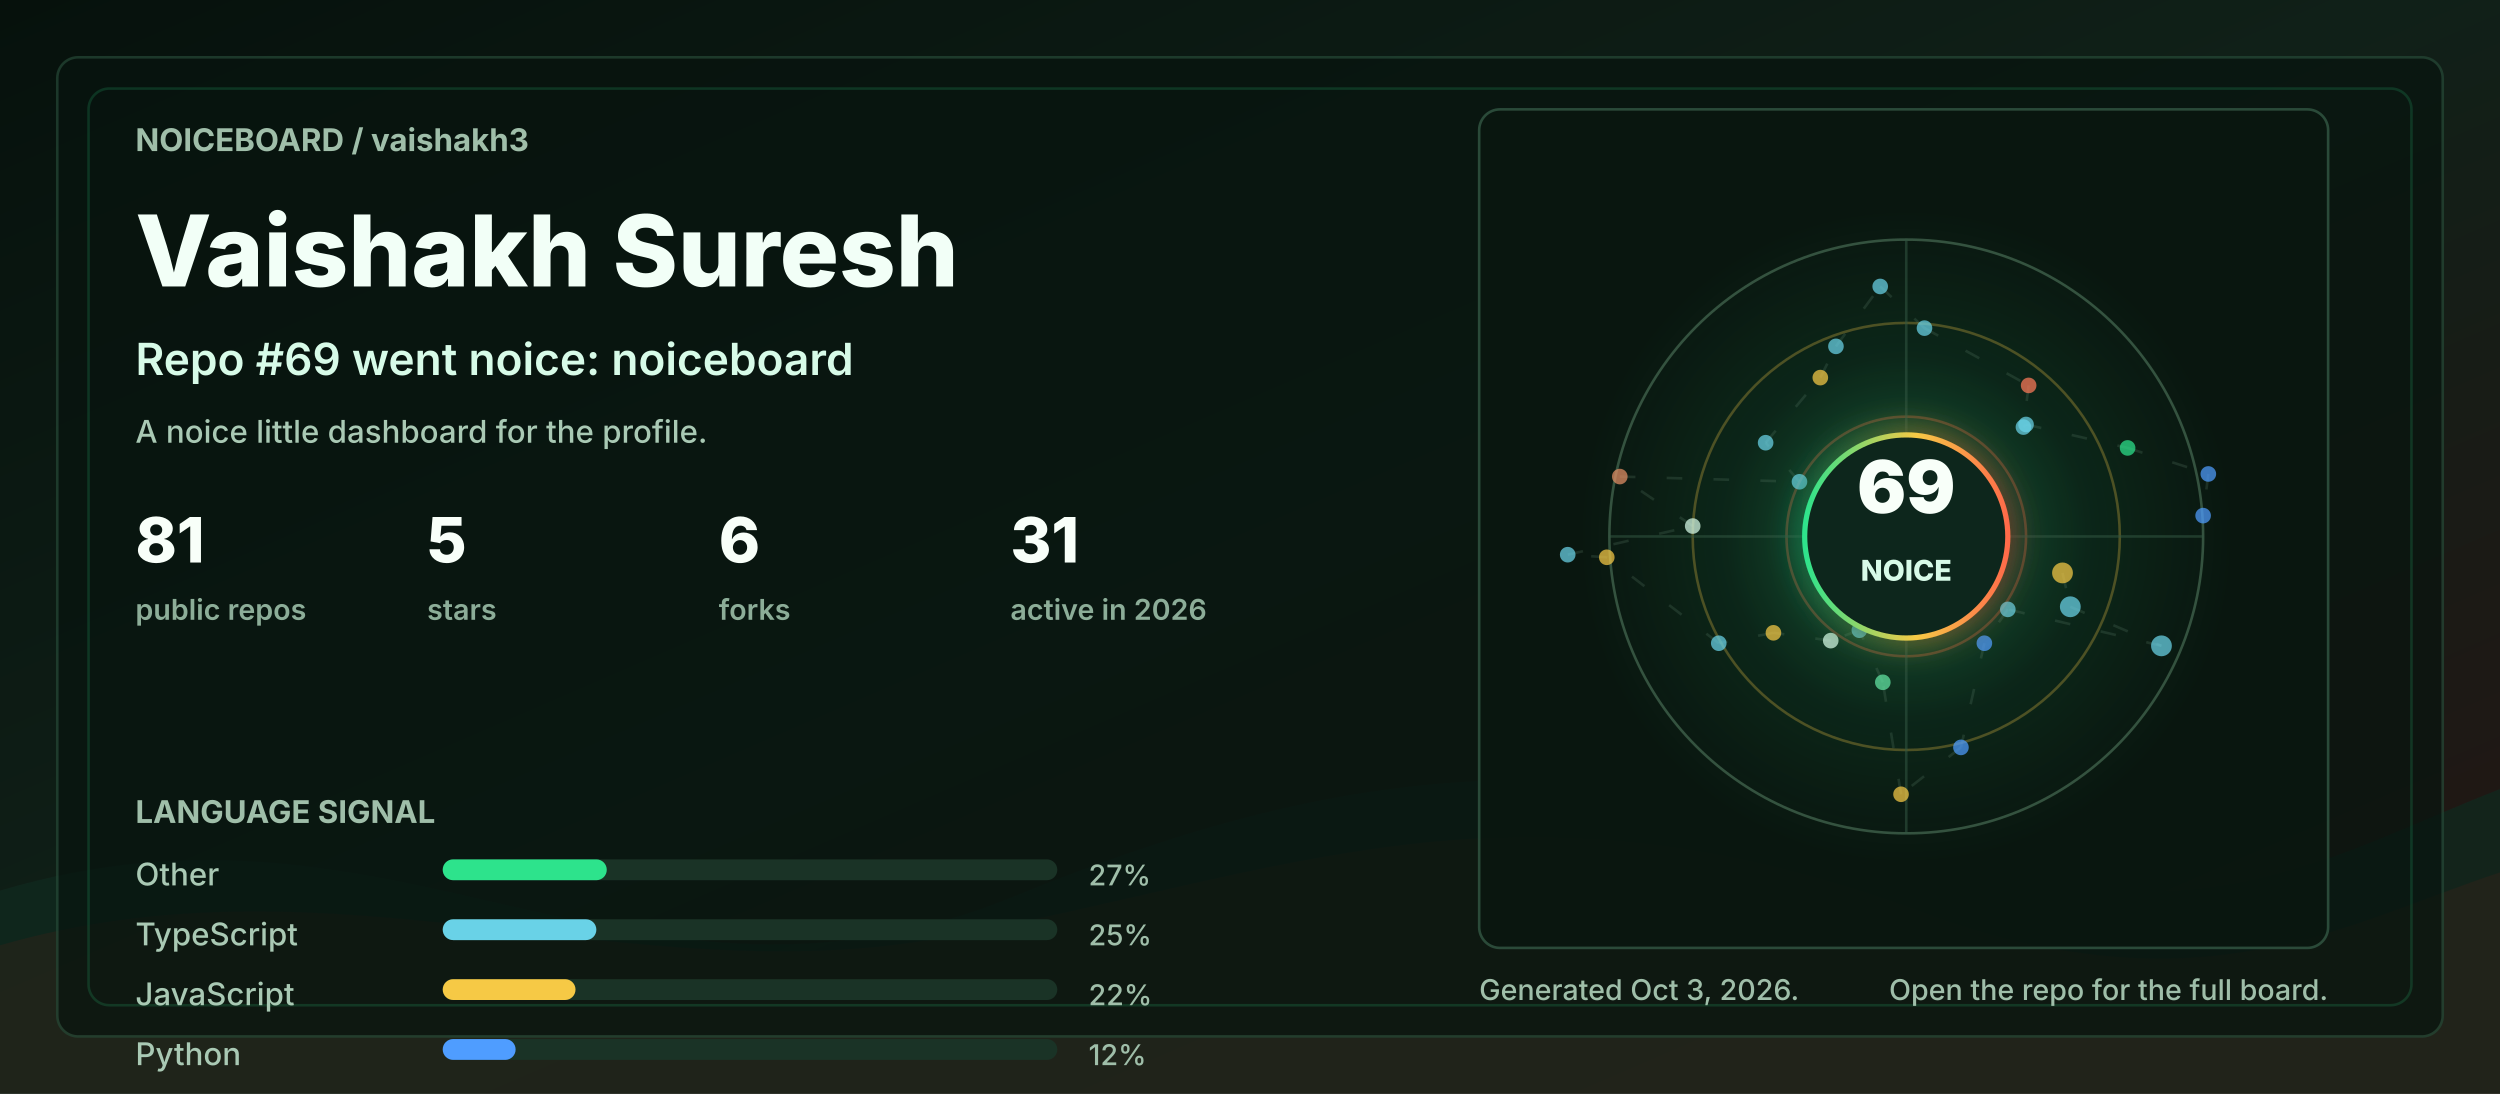
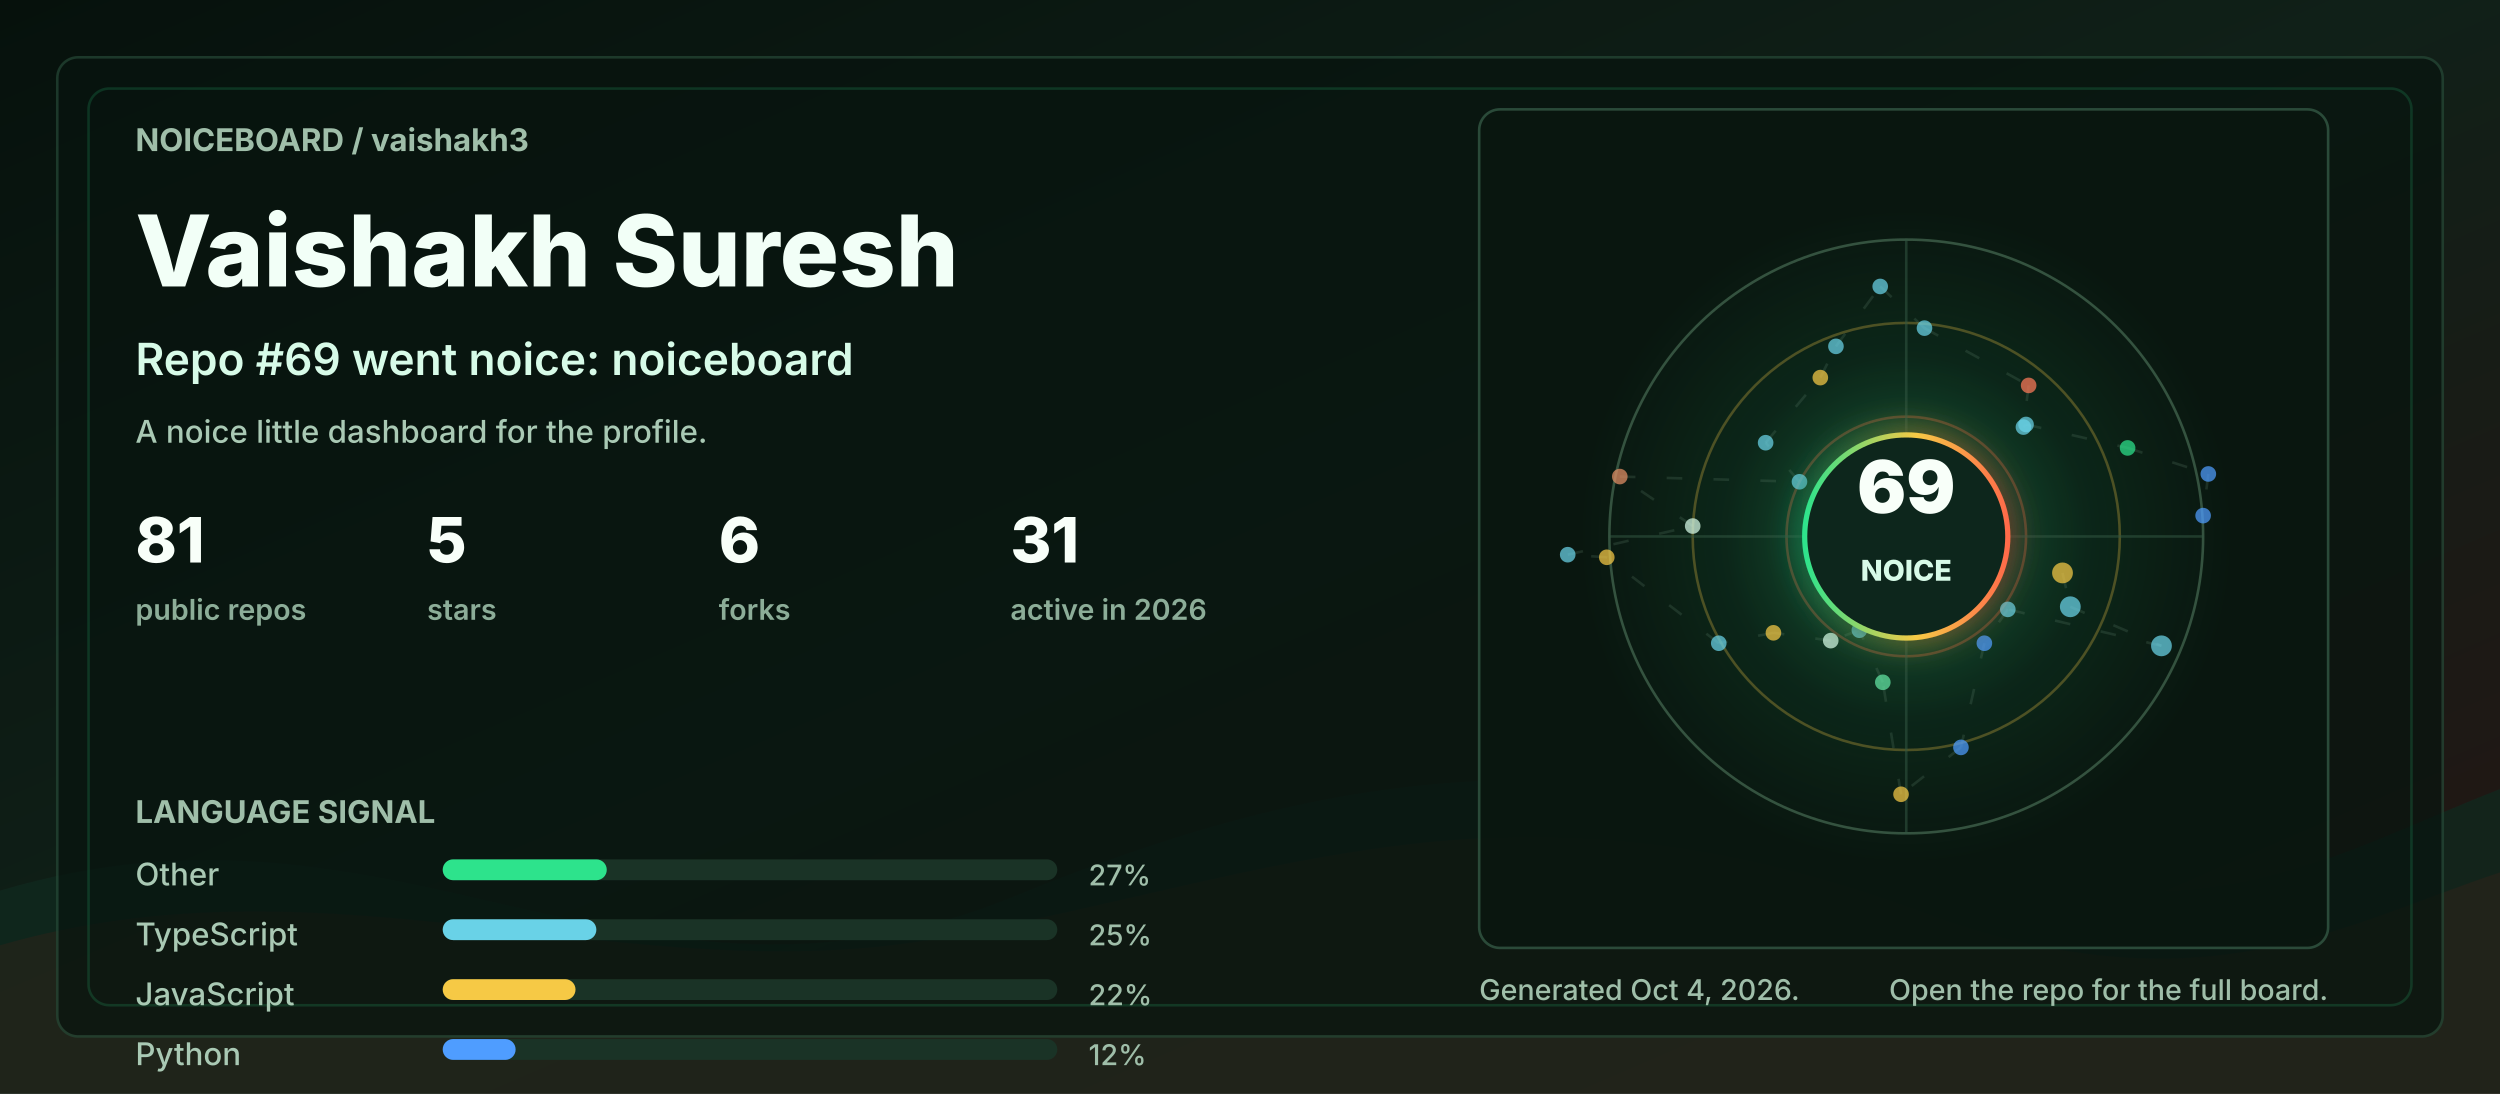
<svg xmlns="http://www.w3.org/2000/svg" width="960" height="420" viewBox="0 0 960 420" role="img" aria-labelledby="title desc">
  <defs>
    <linearGradient id="bg" x1="0" y1="0" x2="1" y2="1">
      <stop offset="0" stop-color="#06110c" />
      <stop offset="0.48" stop-color="#102018" />
      <stop offset="1" stop-color="#251513" />
    </linearGradient>
    <linearGradient id="accent" x1="0" y1="0" x2="1" y2="0">
      <stop offset="0" stop-color="#2de38c" />
      <stop offset="0.55" stop-color="#f6c945" />
      <stop offset="1" stop-color="#ff6b4a" />
    </linearGradient>
    <radialGradient id="halo" cx="50%" cy="50%" r="50%">
      <stop offset="0" stop-color="#2de38c" stop-opacity="0.36" />
      <stop offset="0.55" stop-color="#2de38c" stop-opacity="0.08" />
      <stop offset="1" stop-color="#2de38c" stop-opacity="0" />
    </radialGradient>
    <filter id="softGlow" x="-30%" y="-30%" width="160%" height="160%">
      <feGaussianBlur stdDeviation="6" result="blur" />
      <feMerge>
        <feMergeNode in="blur" />
        <feMergeNode in="SourceGraphic" />
      </feMerge>
    </filter>
    <style>
      .label { fill: #9fbea9; font: 700 12px ui-sans-serif, system-ui, -apple-system, BlinkMacSystemFont, "Segoe UI", sans-serif; letter-spacing: 0; }
      .tiny { fill: #9fbea9; font: 500 11px ui-sans-serif, system-ui, -apple-system, BlinkMacSystemFont, "Segoe UI", sans-serif; letter-spacing: 0; }
      .title { fill: #f2fff7; font: 800 38px ui-sans-serif, system-ui, -apple-system, BlinkMacSystemFont, "Segoe UI", sans-serif; letter-spacing: 0; }
      .subtitle { fill: #d7fbe8; font: 600 17px ui-sans-serif, system-ui, -apple-system, BlinkMacSystemFont, "Segoe UI", sans-serif; letter-spacing: 0; }
      .metric { fill: #f8fff9; font: 800 24px ui-sans-serif, system-ui, -apple-system, BlinkMacSystemFont, "Segoe UI", sans-serif; letter-spacing: 0; }
      .metric-label { fill: #8cad98; font: 600 11px ui-sans-serif, system-ui, -apple-system, BlinkMacSystemFont, "Segoe UI", sans-serif; letter-spacing: 0; }
      .repo { fill: #f8fff9; font: 750 16px ui-sans-serif, system-ui, -apple-system, BlinkMacSystemFont, "Segoe UI", sans-serif; letter-spacing: 0; }
      .muted { fill: #a9c9b4; font: 500 12px ui-sans-serif, system-ui, -apple-system, BlinkMacSystemFont, "Segoe UI", sans-serif; letter-spacing: 0; }
      .ring { animation: ring 9s linear infinite; transform-origin: 692px 206px; }
      .float { animation: float 5s ease-in-out infinite; }
      .pulse { animation: pulse 2.8s ease-in-out infinite; }
      .draw { stroke-dasharray: 6 12; animation: dash 13s linear infinite; }
      @keyframes ring { to { transform: rotate(360deg); } }
      @keyframes dash { to { stroke-dashoffset: -140; } }
      @keyframes pulse { 0%, 100% { opacity: .56; } 50% { opacity: 1; } }
      @keyframes float { 0%, 100% { transform: translateY(0); } 50% { transform: translateY(-7px); } }
      @media (prefers-reduced-motion: reduce) { * { animation: none !important; } }
    </style>
  </defs>
  <rect width="960" height="420" rx="0" fill="url(#bg)" />
  <path d="M0 342 C154 296 244 404 390 344 C520 291 615 284 754 330 C846 361 896 328 960 303 L960 420 L0 420 Z" fill="#10281e" opacity="0.78" />
  <path d="M0 363 C128 326 242 382 362 360 C493 336 581 292 738 350 C845 390 902 354 960 335 L960 420 L0 420 Z" fill="#3b1f17" opacity="0.34" />
  <rect x="22" y="22" width="916" height="376" rx="8" fill="#07130e" opacity="0.72" stroke="#244634" />
  <rect x="34" y="34" width="892" height="352" rx="8" fill="none" stroke="#2de38c" opacity="0.16" />
  <g transform="translate(52 58)">
    <text class="label" x="0" y="0">NOICEBOARD / vaishakh3</text>
    <text class="title" x="0" y="52">Vaishakh Suresh</text>
    <text class="subtitle" x="0" y="86">Repo #69 went noice: noiceboard</text>
    <text class="muted" x="0" y="112">A noice little dashboard for the profile.</text>
    <g transform="translate(0 158)">
      <g transform="translate(0 0)">
        <text class="metric" x="0" y="0">81</text>
        <text class="metric-label" x="0" y="22">public repos</text>
      </g>
      <g transform="translate(112 0)">
        <text class="metric" x="0" y="0">5</text>
        <text class="metric-label" x="0" y="22">stars</text>
      </g>
      <g transform="translate(224 0)">
        <text class="metric" x="0" y="0">6</text>
        <text class="metric-label" x="0" y="22">forks</text>
      </g>
      <g transform="translate(336 0)">
        <text class="metric" x="0" y="0">31</text>
        <text class="metric-label" x="0" y="22">active in 2026</text>
      </g>
    </g>
    <g transform="translate(0 258)">
      <text class="label" x="0" y="0">LANGUAGE SIGNAL</text>
      <g transform="translate(0 24)">
        <text class="muted" x="0" y="0">Other</text>
        <rect x="118" y="-10" width="236" height="8" rx="4" fill="#1a3326" />
        <rect x="118" y="-10" width="63" height="8" rx="4" fill="#2de38c" />
        <text class="tiny" x="366" y="0">27%</text>
      </g>
      <g transform="translate(0 47)">
        <text class="muted" x="0" y="0">TypeScript</text>
        <rect x="118" y="-10" width="236" height="8" rx="4" fill="#1a3326" />
        <rect x="118" y="-10" width="59" height="8" rx="4" fill="#69d2e7" />
        <text class="tiny" x="366" y="0">25%</text>
      </g>
      <g transform="translate(0 70)">
        <text class="muted" x="0" y="0">JavaScript</text>
        <rect x="118" y="-10" width="236" height="8" rx="4" fill="#1a3326" />
        <rect x="118" y="-10" width="51" height="8" rx="4" fill="#f6c945" />
        <text class="tiny" x="366" y="0">22%</text>
      </g>
      <g transform="translate(0 93)">
        <text class="muted" x="0" y="0">Python</text>
        <rect x="118" y="-10" width="236" height="8" rx="4" fill="#1a3326" />
        <rect x="118" y="-10" width="28" height="8" rx="4" fill="#4f9dff" />
        <text class="tiny" x="366" y="0">12%</text>
      </g>
    </g>
  </g>
  <g transform="translate(568 42)">
    <rect x="0" y="0" width="326" height="322" rx="8" fill="#08160f" opacity="0.82" stroke="#315642" />
    <circle cx="164" cy="164" r="126" fill="url(#halo)" class="pulse" />
    <circle cx="164" cy="164" r="114" fill="none" stroke="#34523f" stroke-width="1" />
    <circle cx="164" cy="164" r="82" fill="none" stroke="#f6c945" stroke-opacity="0.28" stroke-width="1" class="ring" />
    <circle cx="164" cy="164" r="46" fill="none" stroke="#ff6b4a" stroke-opacity="0.28" stroke-width="1" class="ring" />
    <line x1="50" y1="164" x2="278" y2="164" stroke="#315642" stroke-opacity="0.55" />
    <line x1="164" y1="50" x2="164" y2="278" stroke="#315642" stroke-opacity="0.55" />
    <line x1="224" y1="178" x2="227" y2="191" stroke="#5c7e68" stroke-opacity="0.24" stroke-width="1" class="draw" />
    <line x1="227" y1="191" x2="262" y2="206" stroke="#5c7e68" stroke-opacity="0.24" stroke-width="1" class="draw" />
    <line x1="262" y1="206" x2="203" y2="192" stroke="#5c7e68" stroke-opacity="0.24" stroke-width="1" class="draw" />
    <line x1="203" y1="192" x2="194" y2="205" stroke="#5c7e68" stroke-opacity="0.24" stroke-width="1" class="draw" />
    <line x1="194" y1="205" x2="185" y2="245" stroke="#5c7e68" stroke-opacity="0.24" stroke-width="1" class="draw" />
    <line x1="185" y1="245" x2="162" y2="263" stroke="#5c7e68" stroke-opacity="0.24" stroke-width="1" class="draw" />
    <line x1="162" y1="263" x2="155" y2="220" stroke="#5c7e68" stroke-opacity="0.24" stroke-width="1" class="draw" />
    <line x1="155" y1="220" x2="146" y2="200" stroke="#5c7e68" stroke-opacity="0.24" stroke-width="1" class="draw" />
    <line x1="146" y1="200" x2="135" y2="204" stroke="#5c7e68" stroke-opacity="0.24" stroke-width="1" class="draw" />
    <line x1="135" y1="204" x2="113" y2="201" stroke="#5c7e68" stroke-opacity="0.24" stroke-width="1" class="draw" />
    <line x1="113" y1="201" x2="92" y2="205" stroke="#5c7e68" stroke-opacity="0.24" stroke-width="1" class="draw" />
    <line x1="92" y1="205" x2="49" y2="172" stroke="#5c7e68" stroke-opacity="0.24" stroke-width="1" class="draw" />
    <line x1="49" y1="172" x2="34" y2="171" stroke="#5c7e68" stroke-opacity="0.24" stroke-width="1" class="draw" />
    <line x1="34" y1="171" x2="82" y2="160" stroke="#5c7e68" stroke-opacity="0.24" stroke-width="1" class="draw" />
    <line x1="82" y1="160" x2="54" y2="141" stroke="#5c7e68" stroke-opacity="0.24" stroke-width="1" class="draw" />
    <line x1="54" y1="141" x2="123" y2="143" stroke="#5c7e68" stroke-opacity="0.24" stroke-width="1" class="draw" />
    <line x1="123" y1="143" x2="110" y2="128" stroke="#5c7e68" stroke-opacity="0.24" stroke-width="1" class="draw" />
    <line x1="110" y1="128" x2="131" y2="103" stroke="#5c7e68" stroke-opacity="0.24" stroke-width="1" class="draw" />
    <line x1="131" y1="103" x2="137" y2="91" stroke="#5c7e68" stroke-opacity="0.24" stroke-width="1" class="draw" />
    <line x1="137" y1="91" x2="154" y2="68" stroke="#5c7e68" stroke-opacity="0.24" stroke-width="1" class="draw" />
    <line x1="154" y1="68" x2="171" y2="84" stroke="#5c7e68" stroke-opacity="0.24" stroke-width="1" class="draw" />
    <line x1="171" y1="84" x2="211" y2="106" stroke="#5c7e68" stroke-opacity="0.24" stroke-width="1" class="draw" />
    <line x1="211" y1="106" x2="209" y2="122" stroke="#5c7e68" stroke-opacity="0.24" stroke-width="1" class="draw" />
    <line x1="209" y1="122" x2="210" y2="121" stroke="#5c7e68" stroke-opacity="0.24" stroke-width="1" class="draw" />
    <line x1="210" y1="121" x2="249" y2="130" stroke="#5c7e68" stroke-opacity="0.24" stroke-width="1" class="draw" />
    <line x1="249" y1="130" x2="280" y2="140" stroke="#5c7e68" stroke-opacity="0.24" stroke-width="1" class="draw" />
    <line x1="280" y1="140" x2="278" y2="156" stroke="#5c7e68" stroke-opacity="0.24" stroke-width="1" class="draw" />
    <circle cx="224" cy="178" r="4" fill="#f6c945" opacity="0.72" class="pulse" />
    <circle cx="227" cy="191" r="4" fill="#69d2e7" opacity="0.72" class="" />
    <circle cx="262" cy="206" r="4" fill="#69d2e7" opacity="0.72" class="" />
    <circle cx="203" cy="192" r="3" fill="#69d2e7" opacity="0.72" class="pulse" />
    <circle cx="194" cy="205" r="3" fill="#4f9dff" opacity="0.72" class="" />
    <circle cx="185" cy="245" r="3" fill="#4f9dff" opacity="0.72" class="" />
    <circle cx="162" cy="263" r="3" fill="#f6c945" opacity="0.72" class="pulse" />
    <circle cx="155" cy="220" r="3" fill="#63e6a4" opacity="0.72" class="" />
    <circle cx="146" cy="200" r="3" fill="#69d2e7" opacity="0.72" class="" />
    <circle cx="135" cy="204" r="3" fill="#d7fbe8" opacity="0.72" class="pulse" />
    <circle cx="113" cy="201" r="3" fill="#f6c945" opacity="0.72" class="" />
    <circle cx="92" cy="205" r="3" fill="#69d2e7" opacity="0.72" class="" />
    <circle cx="49" cy="172" r="3" fill="#f6c945" opacity="0.72" class="pulse" />
    <circle cx="34" cy="171" r="3" fill="#69d2e7" opacity="0.72" class="" />
    <circle cx="82" cy="160" r="3" fill="#d7fbe8" opacity="0.72" class="" />
    <circle cx="54" cy="141" r="3" fill="#e58f65" opacity="0.72" class="pulse" />
    <circle cx="123" cy="143" r="3" fill="#69d2e7" opacity="0.72" class="" />
    <circle cx="110" cy="128" r="3" fill="#69d2e7" opacity="0.72" class="" />
    <circle cx="131" cy="103" r="3" fill="#f6c945" opacity="0.72" class="pulse" />
    <circle cx="137" cy="91" r="3" fill="#69d2e7" opacity="0.72" class="" />
    <circle cx="154" cy="68" r="3" fill="#69d2e7" opacity="0.72" class="" />
    <circle cx="171" cy="84" r="3" fill="#69d2e7" opacity="0.72" class="pulse" />
    <circle cx="211" cy="106" r="3" fill="#ff7a59" opacity="0.72" class="" />
    <circle cx="209" cy="122" r="3" fill="#69d2e7" opacity="0.72" class="" />
    <circle cx="210" cy="121" r="3" fill="#69d2e7" opacity="0.72" class="pulse" />
    <circle cx="249" cy="130" r="3" fill="#2de38c" opacity="0.72" class="" />
    <circle cx="280" cy="140" r="3" fill="#4f9dff" opacity="0.72" class="" />
    <circle cx="278" cy="156" r="3" fill="#4f9dff" opacity="0.72" class="pulse" />
    <g class="float">
      <circle cx="164" cy="164" r="39" fill="#0e261b" stroke="url(#accent)" stroke-width="2" filter="url(#softGlow)" />
      <text x="164" y="155" fill="#f8fff9" text-anchor="middle" font-family="ui-sans-serif, system-ui, -apple-system, BlinkMacSystemFont, Segoe UI, sans-serif" font-size="28" font-weight="900" letter-spacing="0">69</text>
      <text x="164" y="181" fill="#d7fbe8" text-anchor="middle" font-family="ui-sans-serif, system-ui, -apple-system, BlinkMacSystemFont, Segoe UI, sans-serif" font-size="11" font-weight="800" letter-spacing="0">NOICE</text>
    </g>
  </g>
  <g transform="translate(568 384)">
-     <text class="tiny" x="0" y="0">Generated Oct 3, 2026.</text>
+     <text class="tiny" x="0" y="0">Generated Oct 4, 2026.</text>
    <text class="tiny" x="326" y="0" text-anchor="end">Open the repo for the full board.</text>
  </g>
</svg>
